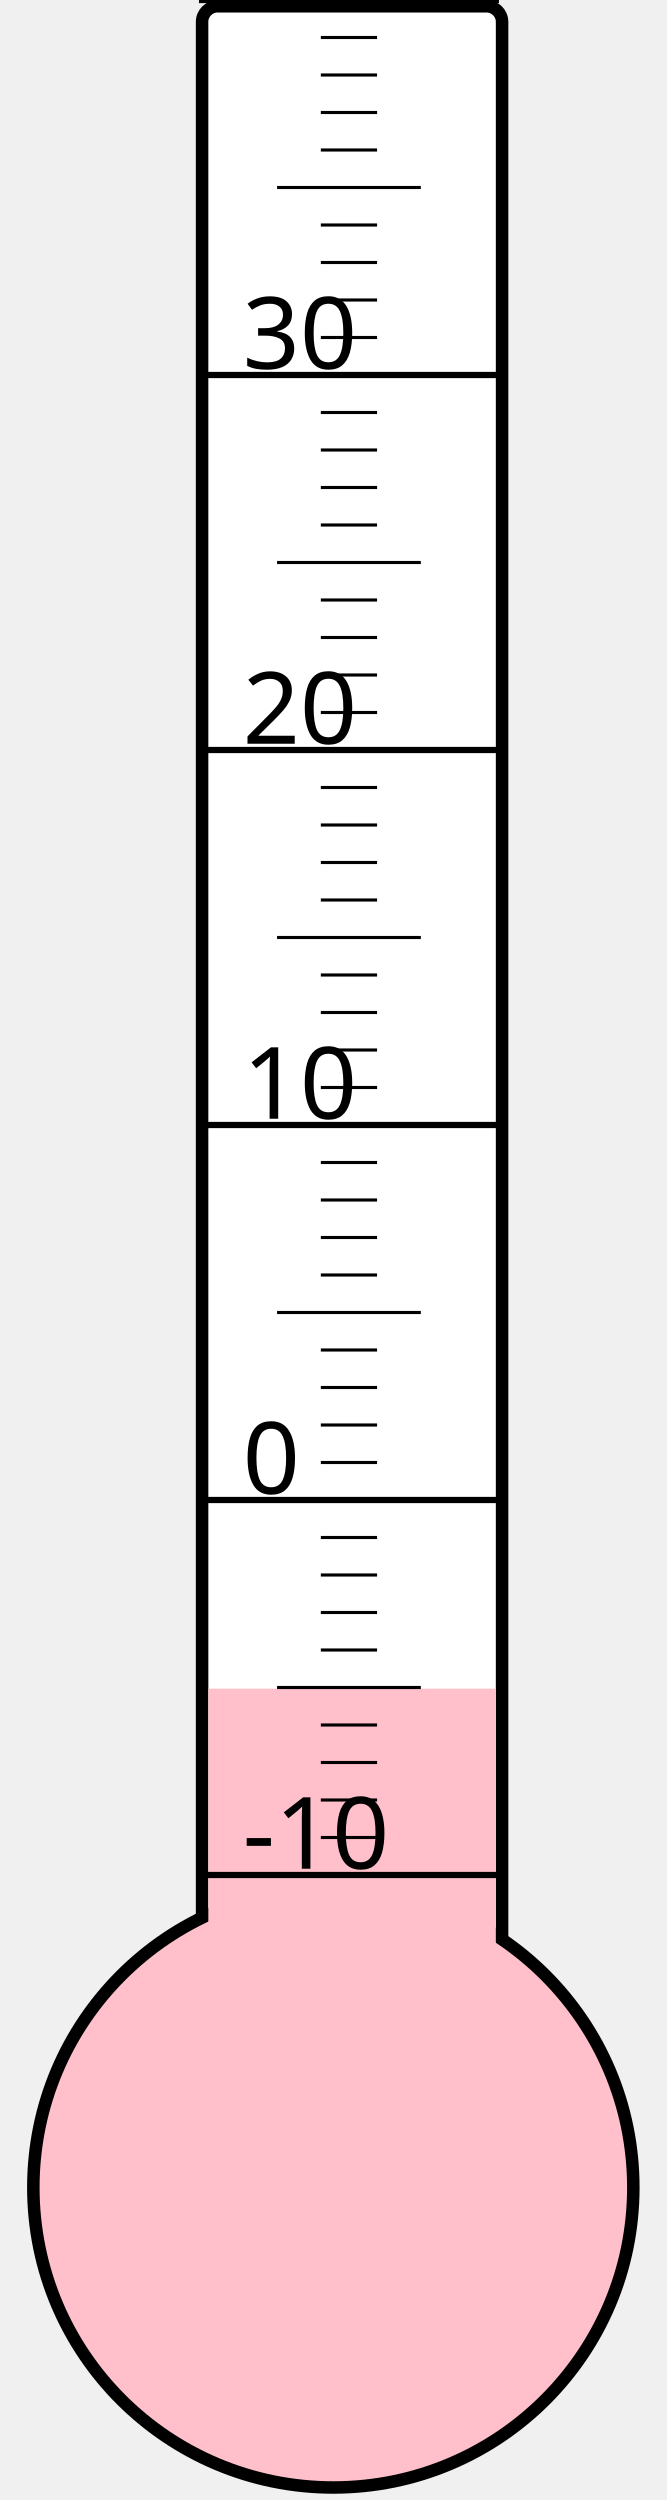
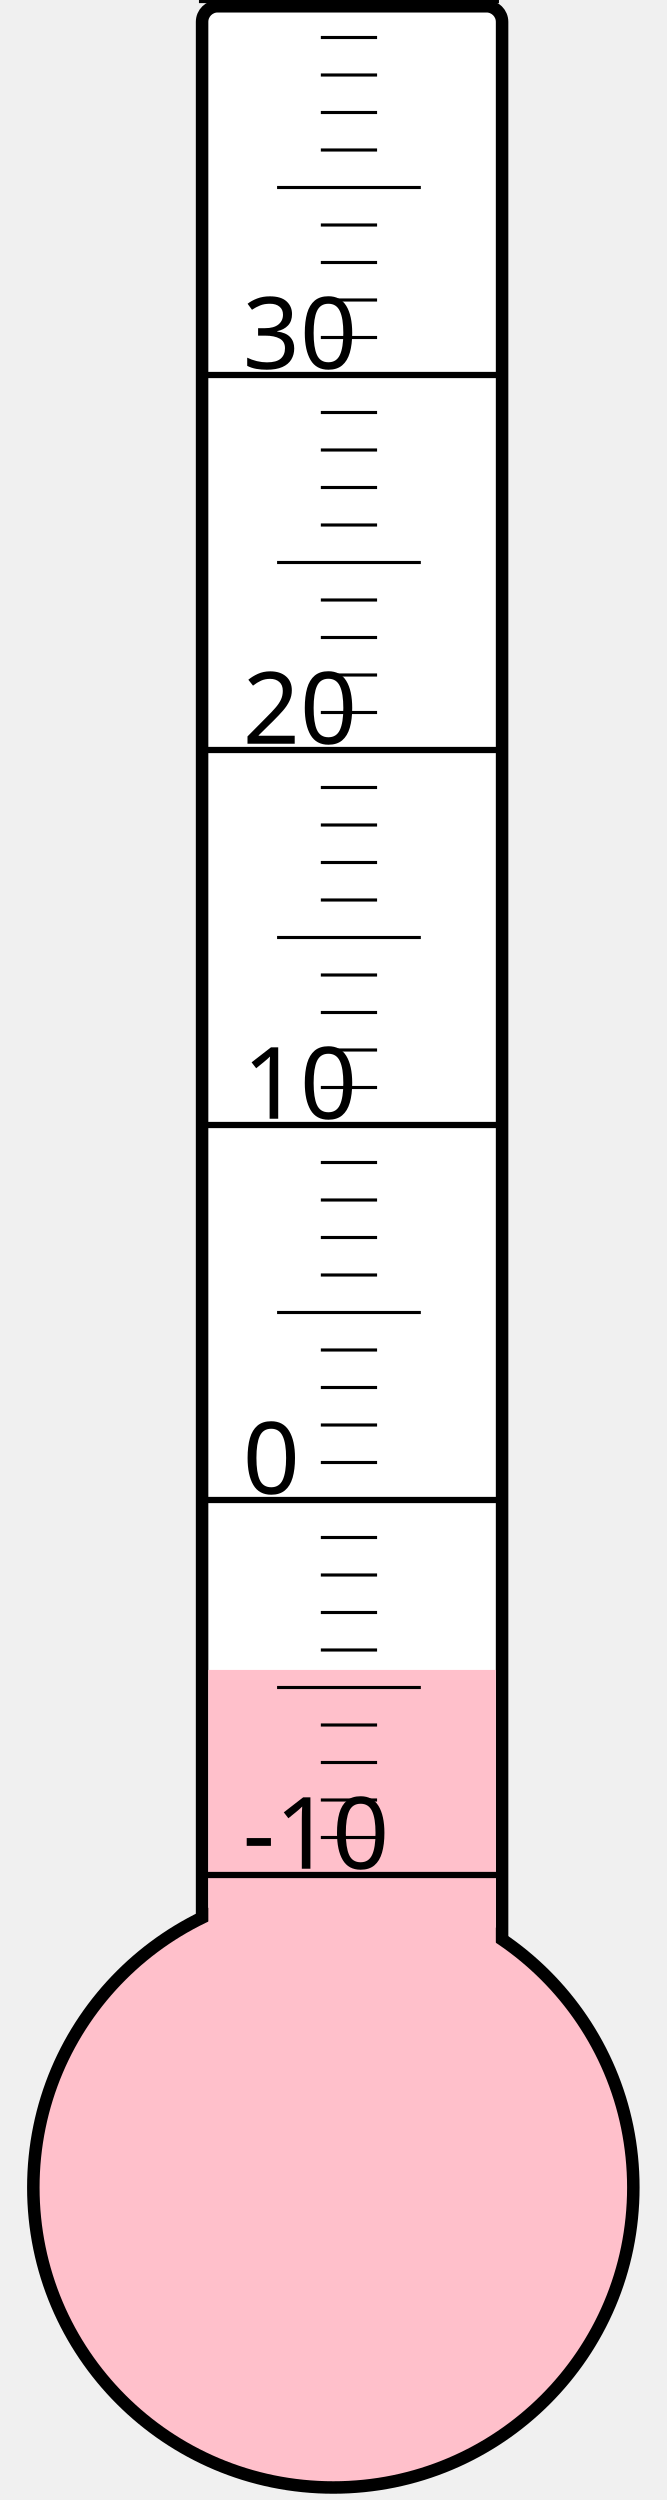
<svg xmlns="http://www.w3.org/2000/svg" width="40px" height="150px" viewBox="0 0 200 800">
  <rect width="200" height="800" x="0" y="0" style="fill: #ffffeb; fill-opacity: 0;" />
  <rect width="96" height="680" x="58" y="2" rx="5" ry="5" style="fill: white; fill-opacity: 1; stroke: black; stroke-width: 4;" />
  <circle cx="100" cy="700" r="96" style="fill: pink; stroke: black; stroke-width: 4;" />
-   <rect width="92" height="159.625" x="60" y="540.375" style="fill: pink; fill-opacity: 1; stroke-width: 0;" />
+   <rect width="92" height="165.625" x="60" y="534.375" style="fill: pink; fill-opacity: 1; stroke-width: 0;" />
  <text x="71" y="598" style="font-family: sans-serif; font-size: 24pt;">-10</text>
  <text x="71" y="478" style="font-family: sans-serif; font-size: 24pt;">0</text>
  <text x="71" y="358" style="font-family: sans-serif; font-size: 24pt;">10</text>
  <text x="71" y="238" style="font-family: sans-serif; font-size: 24pt;">20</text>
  <text x="71" y="118" style="font-family: sans-serif; font-size: 24pt;">30</text>
  <g style="stroke: black;">
    <line x1="57" y1="600" x2="153" y2="600" style="stroke-width: 2;" />
    <line x1="96" y1="588" x2="114" y2="588" style="stroke-width: 1;" />
    <line x1="96" y1="576" x2="114" y2="576" style="stroke-width: 1;" />
    <line x1="96" y1="564" x2="114" y2="564" style="stroke-width: 1;" />
    <line x1="96" y1="552" x2="114" y2="552" style="stroke-width: 1;" />
    <line x1="82" y1="540" x2="128" y2="540" style="stroke-width: 1;" />
    <line x1="96" y1="528" x2="114" y2="528" style="stroke-width: 1;" />
    <line x1="96" y1="516" x2="114" y2="516" style="stroke-width: 1;" />
    <line x1="96" y1="504" x2="114" y2="504" style="stroke-width: 1;" />
    <line x1="96" y1="492" x2="114" y2="492" style="stroke-width: 1;" />
    <line x1="57" y1="480" x2="153" y2="480" style="stroke-width: 2;" />
    <line x1="96" y1="468" x2="114" y2="468" style="stroke-width: 1;" />
    <line x1="96" y1="456" x2="114" y2="456" style="stroke-width: 1;" />
    <line x1="96" y1="444" x2="114" y2="444" style="stroke-width: 1;" />
    <line x1="96" y1="432" x2="114" y2="432" style="stroke-width: 1;" />
    <line x1="82" y1="420" x2="128" y2="420" style="stroke-width: 1;" />
    <line x1="96" y1="408" x2="114" y2="408" style="stroke-width: 1;" />
    <line x1="96" y1="396" x2="114" y2="396" style="stroke-width: 1;" />
    <line x1="96" y1="384" x2="114" y2="384" style="stroke-width: 1;" />
    <line x1="96" y1="372" x2="114" y2="372" style="stroke-width: 1;" />
    <line x1="57" y1="360" x2="153" y2="360" style="stroke-width: 2;" />
    <line x1="96" y1="348" x2="114" y2="348" style="stroke-width: 1;" />
    <line x1="96" y1="336" x2="114" y2="336" style="stroke-width: 1;" />
    <line x1="96" y1="324" x2="114" y2="324" style="stroke-width: 1;" />
    <line x1="96" y1="312" x2="114" y2="312" style="stroke-width: 1;" />
    <line x1="82" y1="300" x2="128" y2="300" style="stroke-width: 1;" />
    <line x1="96" y1="288" x2="114" y2="288" style="stroke-width: 1;" />
    <line x1="96" y1="276" x2="114" y2="276" style="stroke-width: 1;" />
    <line x1="96" y1="264" x2="114" y2="264" style="stroke-width: 1;" />
    <line x1="96" y1="252" x2="114" y2="252" style="stroke-width: 1;" />
    <line x1="57" y1="240" x2="153" y2="240" style="stroke-width: 2;" />
    <line x1="96" y1="228" x2="114" y2="228" style="stroke-width: 1;" />
    <line x1="96" y1="216" x2="114" y2="216" style="stroke-width: 1;" />
    <line x1="96" y1="204" x2="114" y2="204" style="stroke-width: 1;" />
    <line x1="96" y1="192" x2="114" y2="192" style="stroke-width: 1;" />
    <line x1="82" y1="180" x2="128" y2="180" style="stroke-width: 1;" />
    <line x1="96" y1="168" x2="114" y2="168" style="stroke-width: 1;" />
    <line x1="96" y1="156" x2="114" y2="156" style="stroke-width: 1;" />
    <line x1="96" y1="144" x2="114" y2="144" style="stroke-width: 1;" />
    <line x1="96" y1="132" x2="114" y2="132" style="stroke-width: 1;" />
    <line x1="57" y1="120" x2="153" y2="120" style="stroke-width: 2;" />
    <line x1="96" y1="108" x2="114" y2="108" style="stroke-width: 1;" />
    <line x1="96" y1="96" x2="114" y2="96" style="stroke-width: 1;" />
    <line x1="96" y1="84" x2="114" y2="84" style="stroke-width: 1;" />
    <line x1="96" y1="72" x2="114" y2="72" style="stroke-width: 1;" />
    <line x1="82" y1="60" x2="128" y2="60" style="stroke-width: 1;" />
    <line x1="96" y1="48" x2="114" y2="48" style="stroke-width: 1;" />
    <line x1="96" y1="36" x2="114" y2="36" style="stroke-width: 1;" />
    <line x1="96" y1="24" x2="114" y2="24" style="stroke-width: 1;" />
    <line x1="96" y1="12" x2="114" y2="12" style="stroke-width: 1;" />
    <line x1="57" y1="0" x2="153" y2="0" style="stroke-width: 2;" />
  </g>
</svg>
